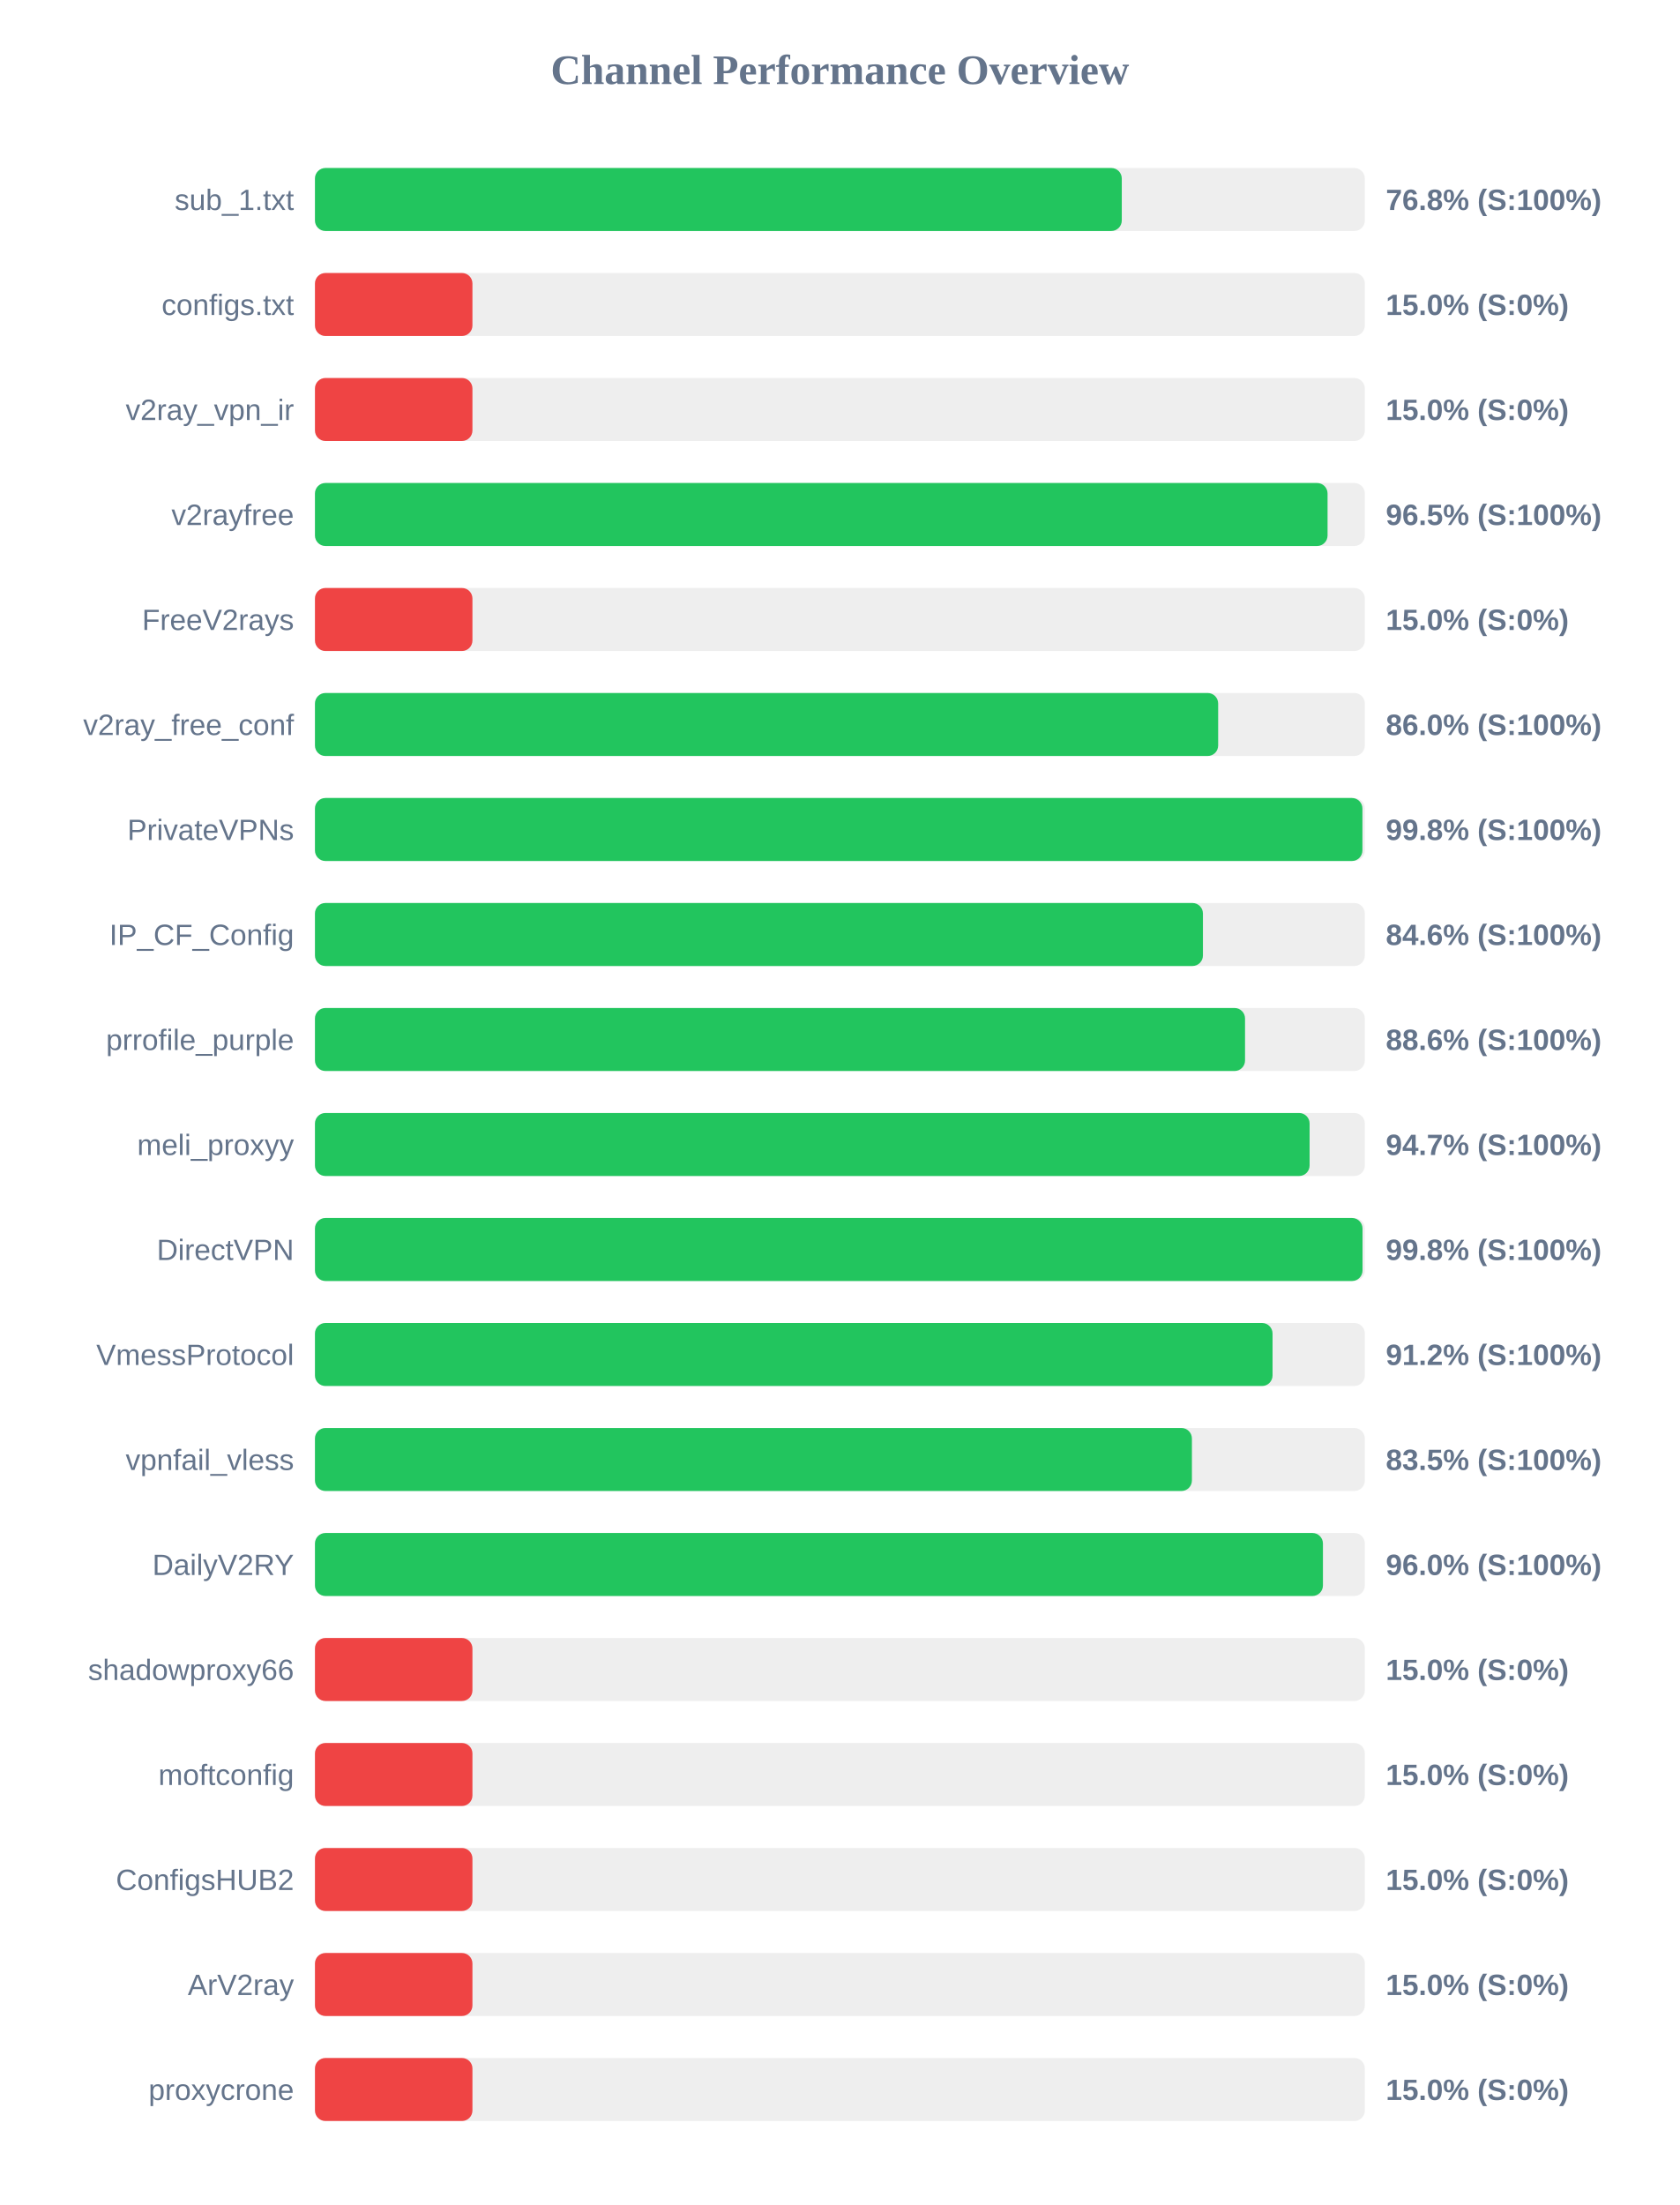
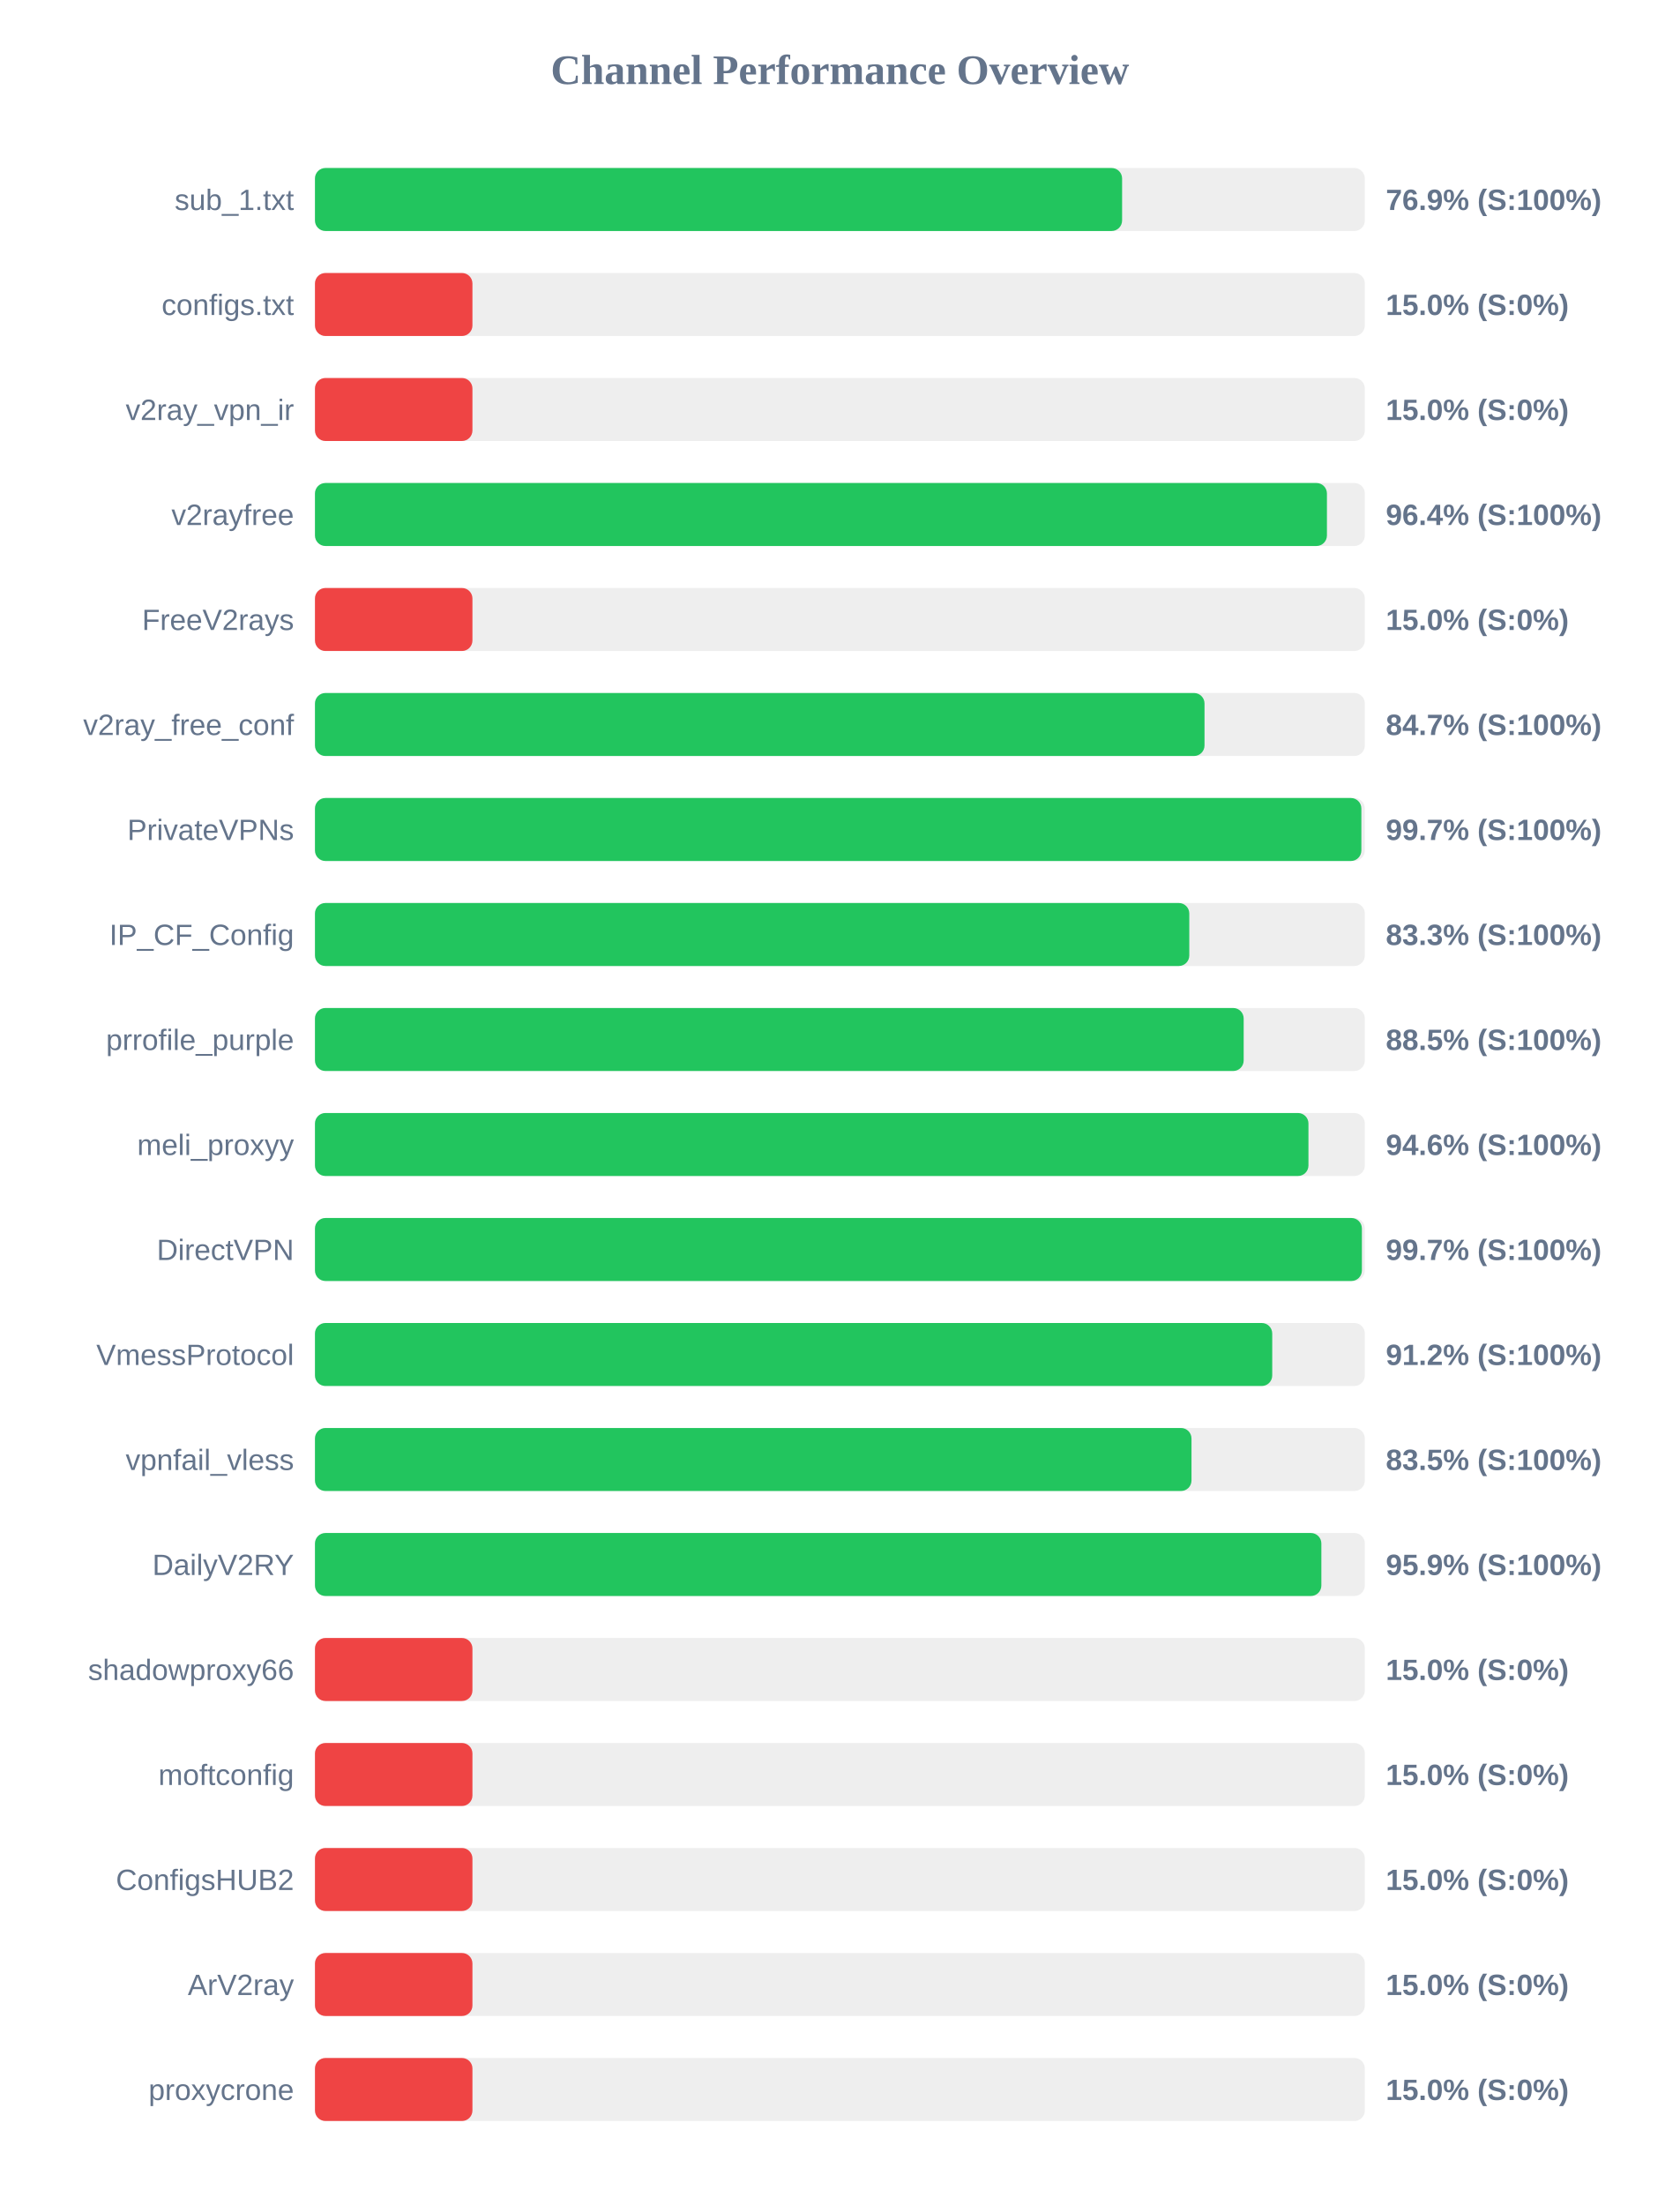
<svg xmlns="http://www.w3.org/2000/svg" width="800" height="1050" version="1.1">
  <style>
        .row { font: 14px Arial; fill: #64748b; }
        .score { font: bold 14px Arial; fill: #64748b; }
    </style>
  <text x="400" y="40" text-anchor="middle" font-size="20px" font-weight="bold" fill="#64748b">Channel Performance Overview</text>
  <rect x="150" y="80" width="500" height="30" fill="#eee" rx="5" />
-   <rect x="150" y="80" width="384.25" height="30" fill="#22c55e" rx="5" />
+   <rect x="150" y="80" width="384.4" height="30" fill="#22c55e" rx="5" />
  <text x="140" y="100" text-anchor="end" class="row">sub_1.txt</text>
-   <text x="660" y="100" text-anchor="start" class="score">76.8% (S:100%)</text>
+   <text x="660" y="100" text-anchor="start" class="score">76.9% (S:100%)</text>
  <rect x="150" y="130" width="500" height="30" fill="#eee" rx="5" />
  <rect x="150" y="130" width="75.0" height="30" fill="#ef4444" rx="5" />
  <text x="140" y="150" text-anchor="end" class="row">configs.txt</text>
  <text x="660" y="150" text-anchor="start" class="score">15.0% (S:0%)</text>
  <rect x="150" y="180" width="500" height="30" fill="#eee" rx="5" />
  <rect x="150" y="180" width="75.0" height="30" fill="#ef4444" rx="5" />
  <text x="140" y="200" text-anchor="end" class="row">v2ray_vpn_ir</text>
  <text x="660" y="200" text-anchor="start" class="score">15.0% (S:0%)</text>
  <rect x="150" y="230" width="500" height="30" fill="#eee" rx="5" />
-   <rect x="150" y="230" width="482.25" height="30" fill="#22c55e" rx="5" />
+   <rect x="150" y="230" width="481.95" height="30" fill="#22c55e" rx="5" />
  <text x="140" y="250" text-anchor="end" class="row">v2rayfree</text>
-   <text x="660" y="250" text-anchor="start" class="score">96.5% (S:100%)</text>
+   <text x="660" y="250" text-anchor="start" class="score">96.4% (S:100%)</text>
  <rect x="150" y="280" width="500" height="30" fill="#eee" rx="5" />
  <rect x="150" y="280" width="75.0" height="30" fill="#ef4444" rx="5" />
  <text x="140" y="300" text-anchor="end" class="row">FreeV2rays</text>
  <text x="660" y="300" text-anchor="start" class="score">15.0% (S:0%)</text>
  <rect x="150" y="330" width="500" height="30" fill="#eee" rx="5" />
-   <rect x="150" y="330" width="430.15" height="30" fill="#22c55e" rx="5" />
+   <rect x="150" y="330" width="423.65" height="30" fill="#22c55e" rx="5" />
  <text x="140" y="350" text-anchor="end" class="row">v2ray_free_conf</text>
-   <text x="660" y="350" text-anchor="start" class="score">86.0% (S:100%)</text>
+   <text x="660" y="350" text-anchor="start" class="score">84.7% (S:100%)</text>
  <rect x="150" y="380" width="500" height="30" fill="#eee" rx="5" />
-   <rect x="150" y="380" width="498.85" height="30" fill="#22c55e" rx="5" />
+   <rect x="150" y="380" width="498.35" height="30" fill="#22c55e" rx="5" />
  <text x="140" y="400" text-anchor="end" class="row">PrivateVPNs</text>
-   <text x="660" y="400" text-anchor="start" class="score">99.8% (S:100%)</text>
+   <text x="660" y="400" text-anchor="start" class="score">99.7% (S:100%)</text>
  <rect x="150" y="430" width="500" height="30" fill="#eee" rx="5" />
-   <rect x="150" y="430" width="422.9" height="30" fill="#22c55e" rx="5" />
+   <rect x="150" y="430" width="416.4" height="30" fill="#22c55e" rx="5" />
  <text x="140" y="450" text-anchor="end" class="row">IP_CF_Config</text>
-   <text x="660" y="450" text-anchor="start" class="score">84.6% (S:100%)</text>
+   <text x="660" y="450" text-anchor="start" class="score">83.3% (S:100%)</text>
  <rect x="150" y="480" width="500" height="30" fill="#eee" rx="5" />
-   <rect x="150" y="480" width="442.95" height="30" fill="#22c55e" rx="5" />
+   <rect x="150" y="480" width="442.3" height="30" fill="#22c55e" rx="5" />
  <text x="140" y="500" text-anchor="end" class="row">prrofile_purple</text>
-   <text x="660" y="500" text-anchor="start" class="score">88.6% (S:100%)</text>
+   <text x="660" y="500" text-anchor="start" class="score">88.5% (S:100%)</text>
  <rect x="150" y="530" width="500" height="30" fill="#eee" rx="5" />
-   <rect x="150" y="530" width="473.7" height="30" fill="#22c55e" rx="5" />
+   <rect x="150" y="530" width="473.15" height="30" fill="#22c55e" rx="5" />
  <text x="140" y="550" text-anchor="end" class="row">meli_proxyy</text>
-   <text x="660" y="550" text-anchor="start" class="score">94.7% (S:100%)</text>
+   <text x="660" y="550" text-anchor="start" class="score">94.6% (S:100%)</text>
  <rect x="150" y="580" width="500" height="30" fill="#eee" rx="5" />
-   <rect x="150" y="580" width="498.9" height="30" fill="#22c55e" rx="5" />
+   <rect x="150" y="580" width="498.6" height="30" fill="#22c55e" rx="5" />
  <text x="140" y="600" text-anchor="end" class="row">DirectVPN</text>
-   <text x="660" y="600" text-anchor="start" class="score">99.8% (S:100%)</text>
+   <text x="660" y="600" text-anchor="start" class="score">99.7% (S:100%)</text>
  <rect x="150" y="630" width="500" height="30" fill="#eee" rx="5" />
-   <rect x="150" y="630" width="456.05" height="30" fill="#22c55e" rx="5" />
+   <rect x="150" y="630" width="455.9" height="30" fill="#22c55e" rx="5" />
  <text x="140" y="650" text-anchor="end" class="row">VmessProtocol</text>
  <text x="660" y="650" text-anchor="start" class="score">91.2% (S:100%)</text>
  <rect x="150" y="680" width="500" height="30" fill="#eee" rx="5" />
-   <rect x="150" y="680" width="417.65" height="30" fill="#22c55e" rx="5" />
+   <rect x="150" y="680" width="417.45" height="30" fill="#22c55e" rx="5" />
  <text x="140" y="700" text-anchor="end" class="row">vpnfail_vless</text>
  <text x="660" y="700" text-anchor="start" class="score">83.5% (S:100%)</text>
  <rect x="150" y="730" width="500" height="30" fill="#eee" rx="5" />
-   <rect x="150" y="730" width="480.05" height="30" fill="#22c55e" rx="5" />
+   <rect x="150" y="730" width="479.3" height="30" fill="#22c55e" rx="5" />
  <text x="140" y="750" text-anchor="end" class="row">DailyV2RY</text>
-   <text x="660" y="750" text-anchor="start" class="score">96.0% (S:100%)</text>
+   <text x="660" y="750" text-anchor="start" class="score">95.9% (S:100%)</text>
  <rect x="150" y="780" width="500" height="30" fill="#eee" rx="5" />
  <rect x="150" y="780" width="75.0" height="30" fill="#ef4444" rx="5" />
  <text x="140" y="800" text-anchor="end" class="row">shadowproxy66</text>
  <text x="660" y="800" text-anchor="start" class="score">15.0% (S:0%)</text>
  <rect x="150" y="830" width="500" height="30" fill="#eee" rx="5" />
  <rect x="150" y="830" width="75.0" height="30" fill="#ef4444" rx="5" />
  <text x="140" y="850" text-anchor="end" class="row">moftconfig</text>
  <text x="660" y="850" text-anchor="start" class="score">15.0% (S:0%)</text>
  <rect x="150" y="880" width="500" height="30" fill="#eee" rx="5" />
  <rect x="150" y="880" width="75.0" height="30" fill="#ef4444" rx="5" />
  <text x="140" y="900" text-anchor="end" class="row">ConfigsHUB2</text>
  <text x="660" y="900" text-anchor="start" class="score">15.0% (S:0%)</text>
  <rect x="150" y="930" width="500" height="30" fill="#eee" rx="5" />
  <rect x="150" y="930" width="75.0" height="30" fill="#ef4444" rx="5" />
  <text x="140" y="950" text-anchor="end" class="row">ArV2ray</text>
  <text x="660" y="950" text-anchor="start" class="score">15.0% (S:0%)</text>
  <rect x="150" y="980" width="500" height="30" fill="#eee" rx="5" />
  <rect x="150" y="980" width="75.0" height="30" fill="#ef4444" rx="5" />
  <text x="140" y="1000" text-anchor="end" class="row">proxycrone</text>
  <text x="660" y="1000" text-anchor="start" class="score">15.0% (S:0%)</text>
</svg>
